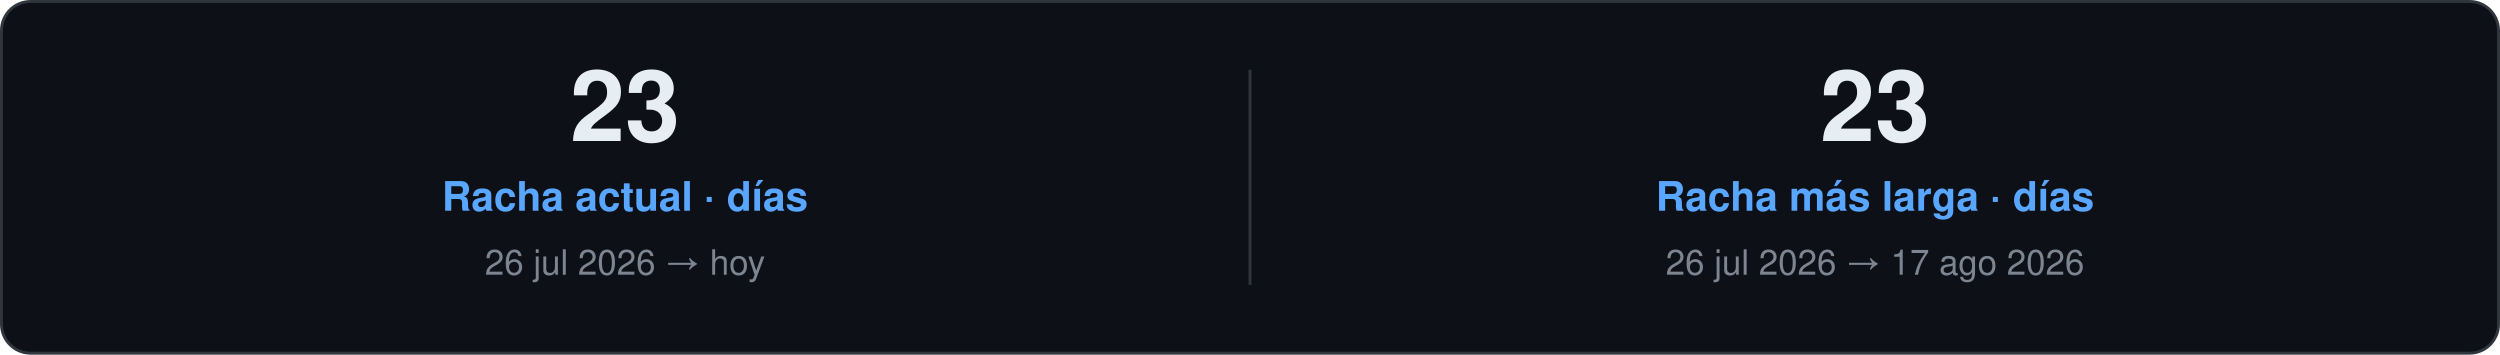
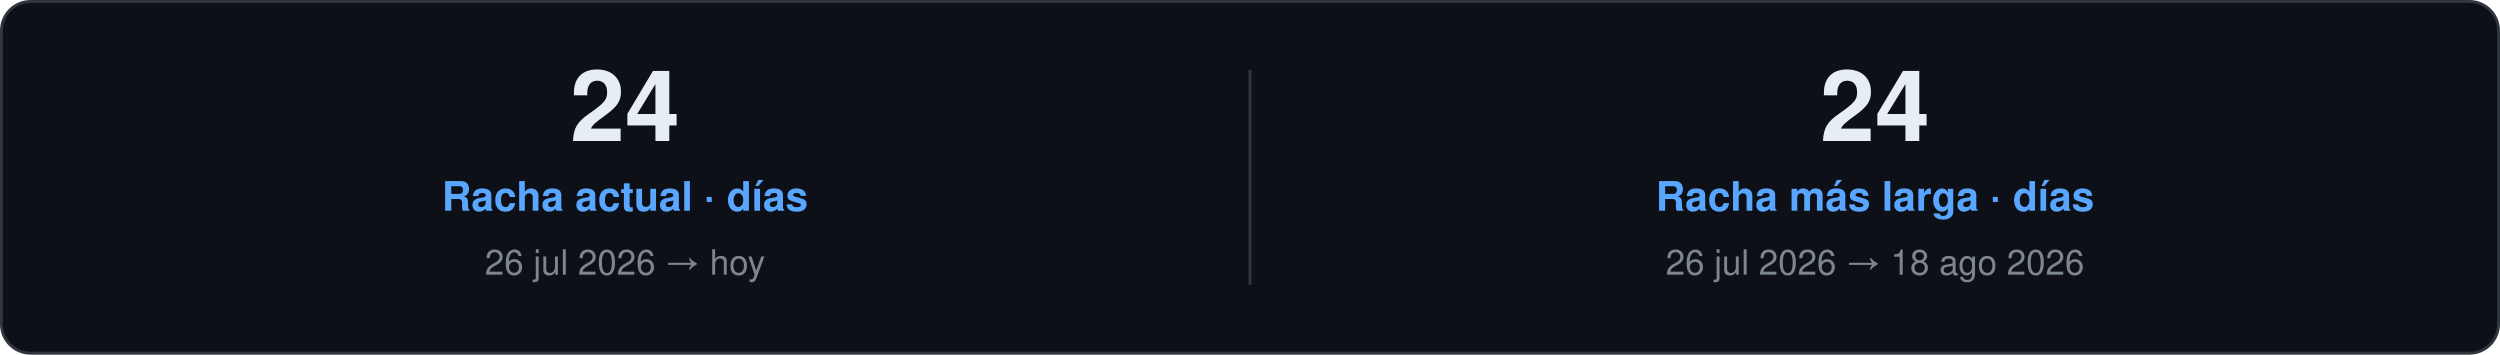
<svg xmlns="http://www.w3.org/2000/svg" width="860" height="122" viewBox="0 0 860 122" role="img">
  <style>
    text { font-family: "Segoe UI", Ubuntu, "Helvetica Neue", Helvetica, Arial, sans-serif; }
    .card { fill: #0D1117; stroke: #30363D; }
    .val { fill: #E6EDF3; }
    .key { fill: #7D8590; }
    .head { fill: #58A6FF; }
    .rule { stroke: #30363D; }
    .track { fill: #21262D; }
  </style>
  <rect class="card" x="0.5" y="0.5" width="859.0" height="121.0" rx="10" />
-   <text class="val" x="215.0" y="48.5" font-size="34" font-weight="700" text-anchor="middle">23</text>
+   <text class="val" x="215.0" y="48.5" font-size="34" font-weight="700" text-anchor="middle">24</text>
  <text class="head" x="215.0" y="72.5" font-size="14" font-weight="600" text-anchor="middle">Racha actual · días</text>
  <text class="key" x="215.0" y="94.5" font-size="12" text-anchor="middle">26 jul 2026 → hoy</text>
  <line class="rule" x1="430.0" y1="24.0" x2="430.0" y2="98.0" />
-   <text class="val" x="645.0" y="48.5" font-size="34" font-weight="700" text-anchor="middle">23</text>
+   <text class="val" x="645.0" y="48.5" font-size="34" font-weight="700" text-anchor="middle">24</text>
  <text class="head" x="645.0" y="72.5" font-size="14" font-weight="600" text-anchor="middle">Racha más larga · días</text>
-   <text class="key" x="645.0" y="94.5" font-size="12" text-anchor="middle">26 jul 2026 → 17 ago 2026</text>
+   <text class="key" x="645.0" y="94.5" font-size="12" text-anchor="middle">26 jul 2026 → 18 ago 2026</text>
</svg>
